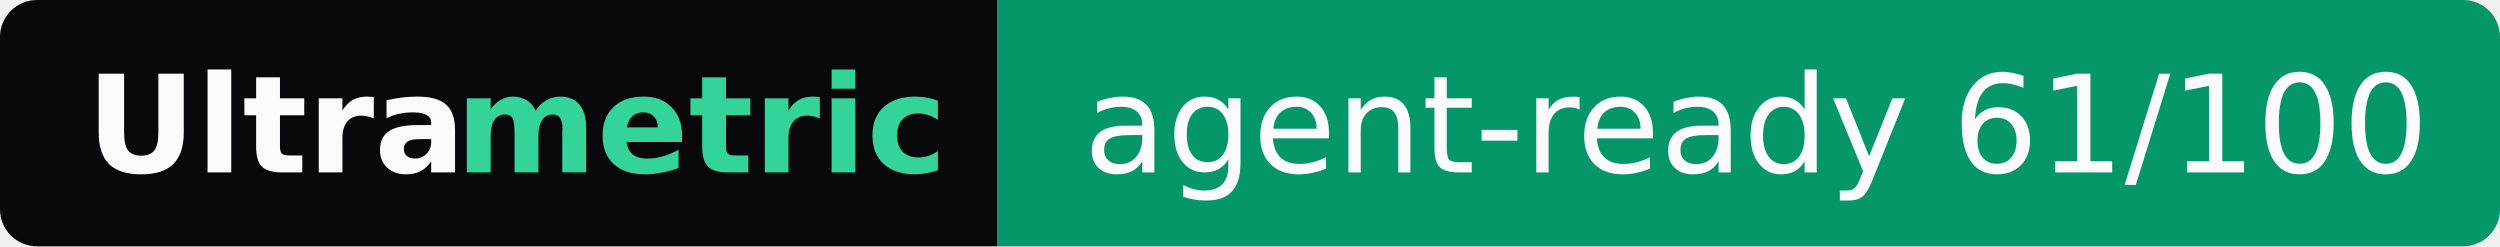
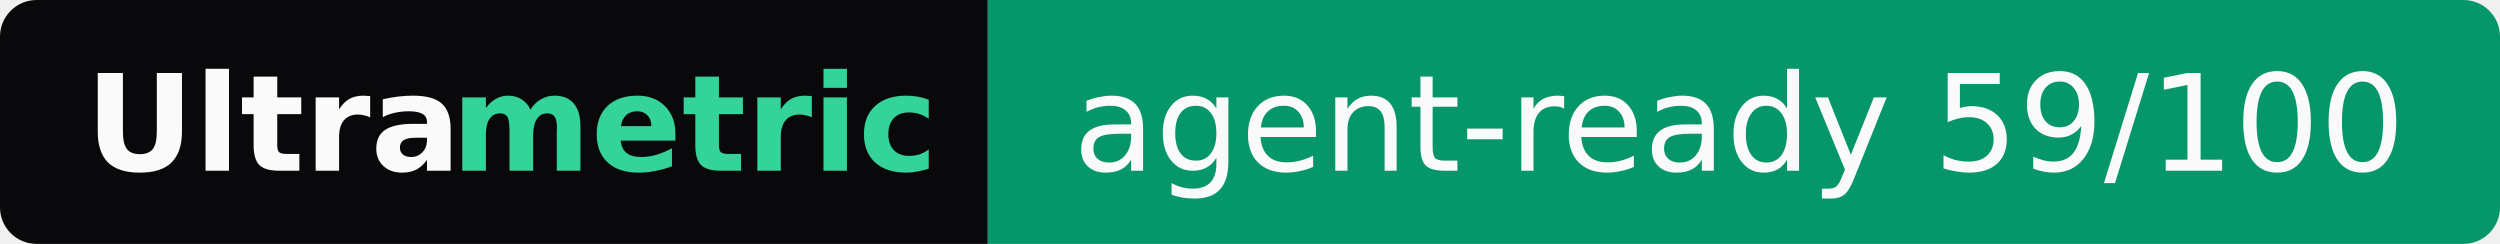
- <svg xmlns="http://www.w3.org/2000/svg" width="203" height="20" role="img" aria-label="Ultrametric: agent-ready 61/100">
+ <svg xmlns="http://www.w3.org/2000/svg" width="205" height="20" role="img" aria-label="Ultrametric: agent-ready 59/100">
  <clipPath id="r">
-     <rect width="203" height="20" rx="3" fill="#fff" />
+     <rect width="205" height="20" rx="3" fill="#fff" />
  </clipPath>
  <g clip-path="url(#r)">
    <rect width="81" height="20" fill="#09090b" />
-     <rect x="81" width="122" height="20" fill="#059669" />
+     <rect x="81" width="124" height="20" fill="#059669" />
  </g>
  <g font-family="Verdana,Geneva,DejaVu Sans,sans-serif" font-size="11">
    <text x="7" y="14" textLength="30" font-weight="bold" fill="#fafafa">Ultra</text>
    <text x="37" y="14" textLength="37" font-weight="bold" fill="#34d399">metric</text>
-     <text x="88" y="14" textLength="108" fill="#fafafa">agent-ready 61/100</text>
+     <text x="88" y="14" textLength="110" fill="#fafafa">agent-ready 59/100</text>
  </g>
</svg>
